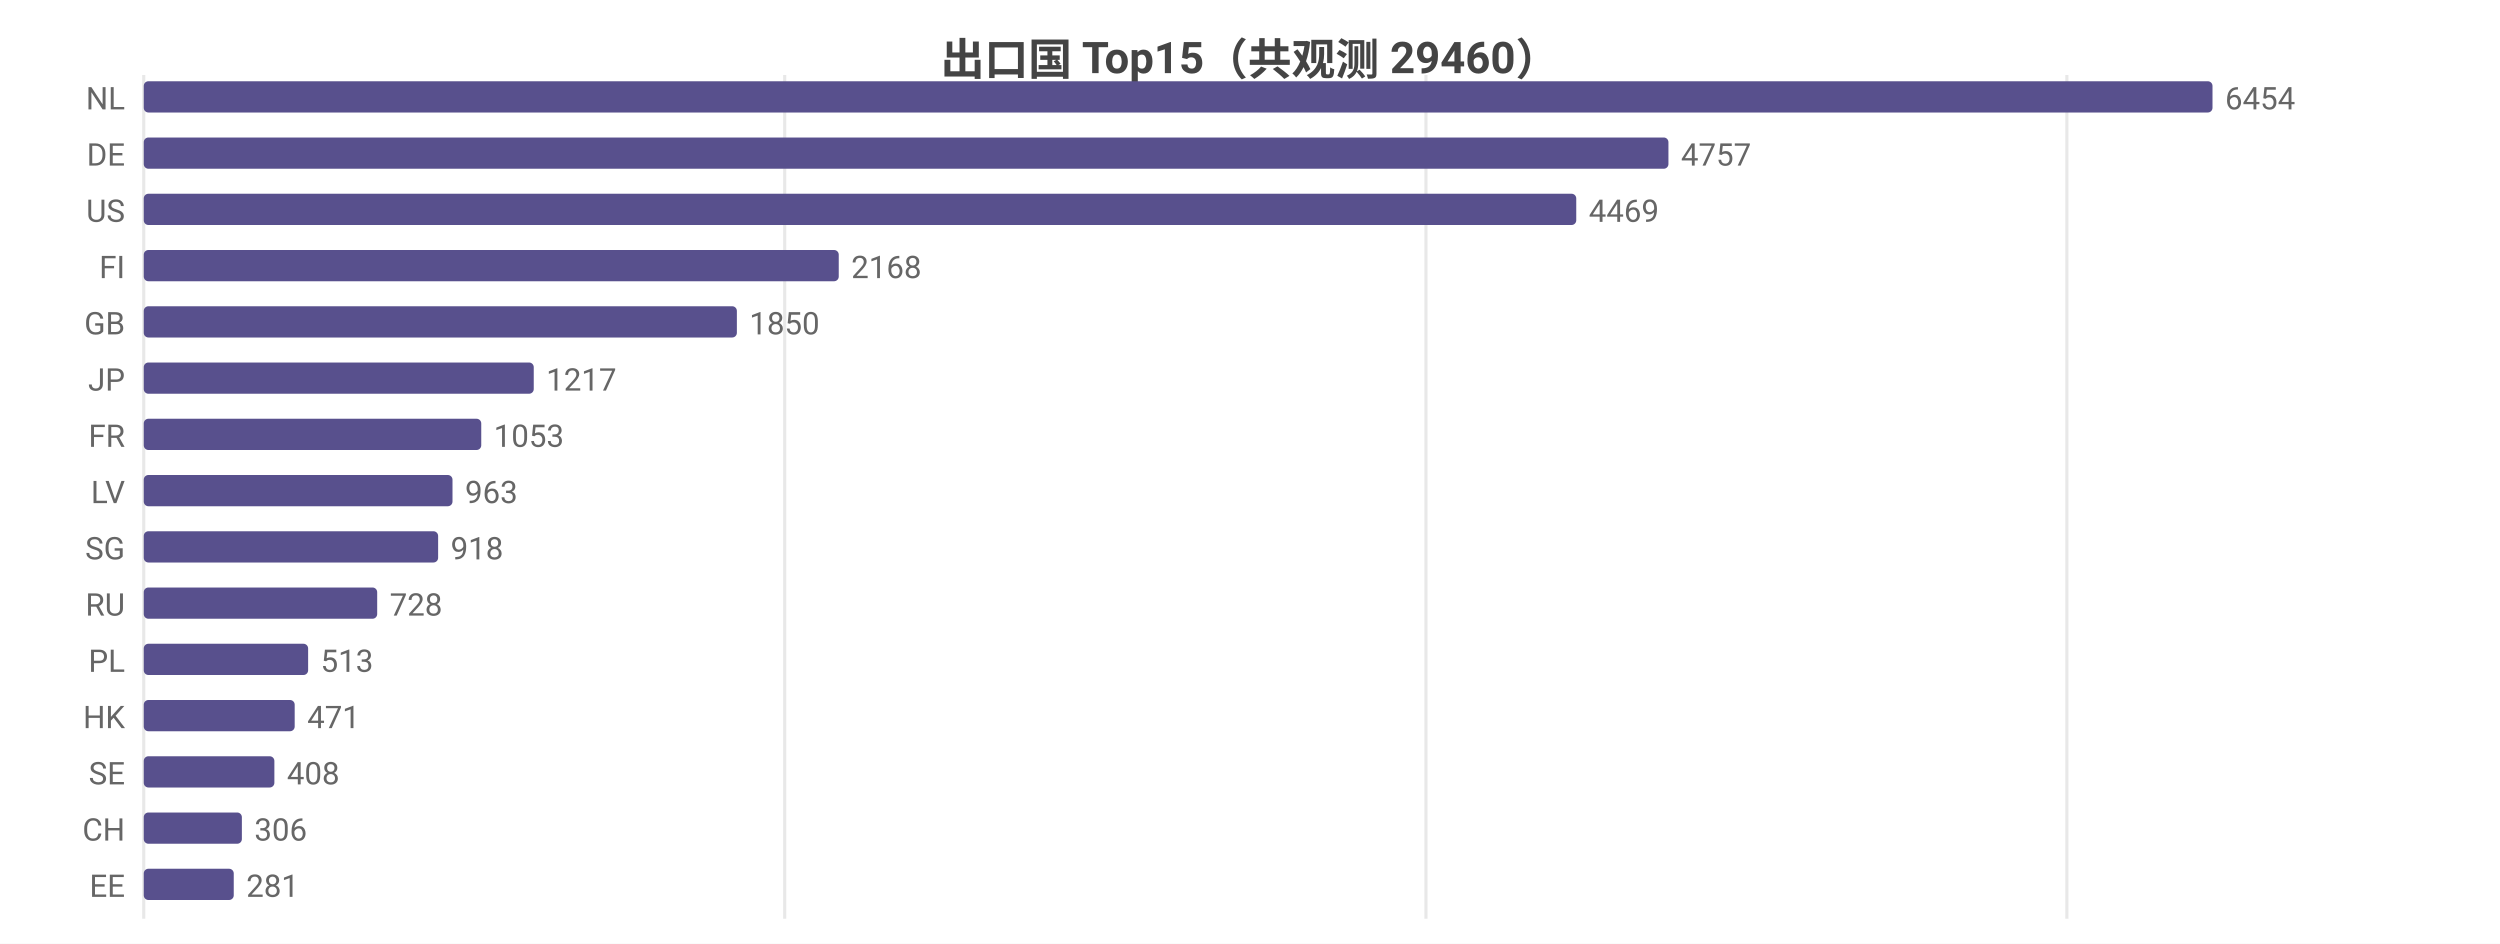
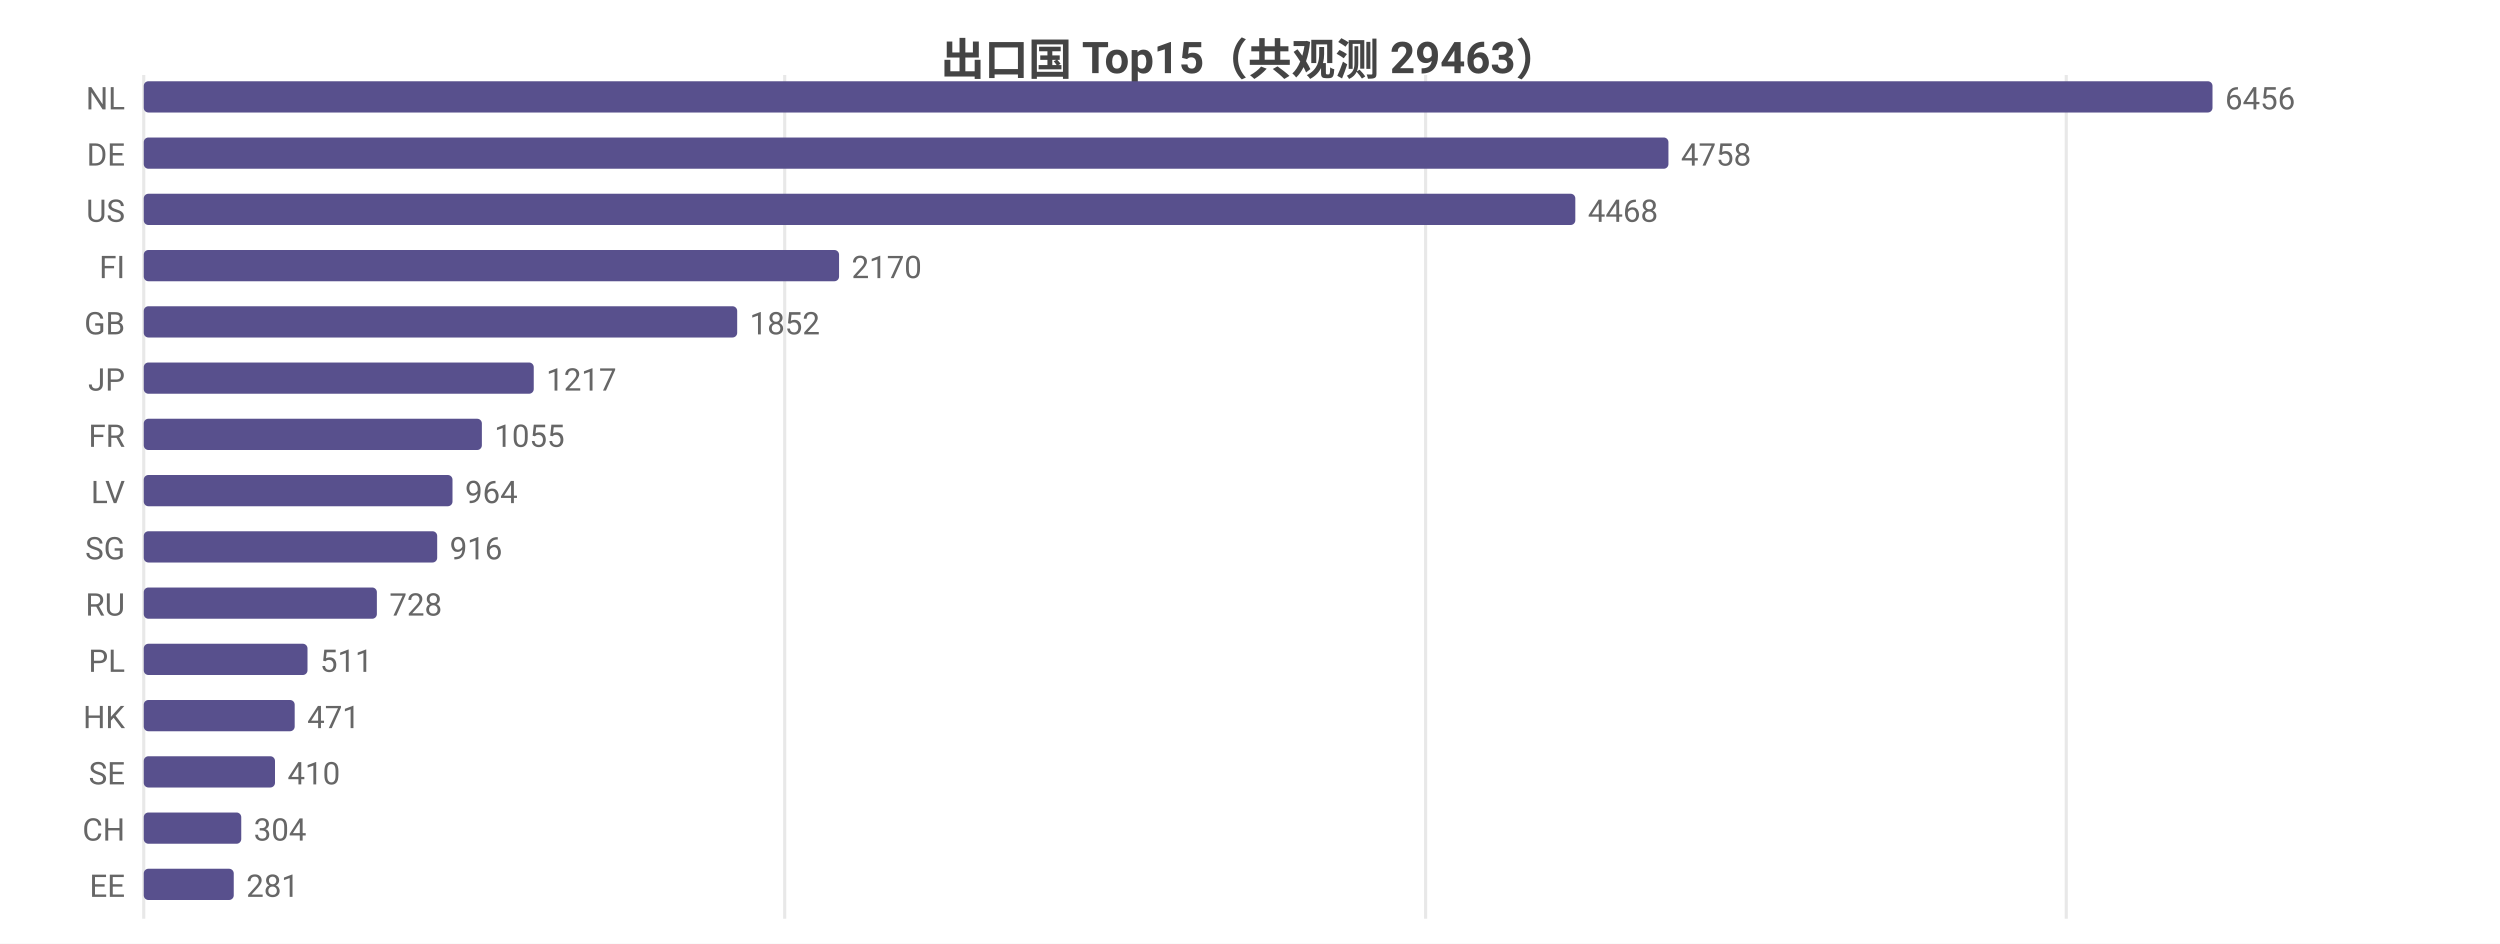
<svg xmlns="http://www.w3.org/2000/svg" width="800" height="302" viewBox="0 0 800 302">
  <rect width="800" height="302" fill="#ffffff" />
  <style>text{font-family:system-ui,-apple-system,'Segoe UI',Roboto,'PingFang SC','Microsoft YaHei','Noto Sans CJK SC',sans-serif}.g{stroke:#e8e8e8;stroke-width:1}.a{stroke:#999;stroke-width:1}.t{font-size:10px;fill:#666}.m{font-size:10px;text-anchor:middle;fill:#666}.e{font-size:10px;text-anchor:end;fill:#666}.l{font-size:11px;fill:#333}.tt{font-size:14px;font-weight:600;text-anchor:middle;fill:#444}.em{font-size:13px;text-anchor:middle;fill:#999}</style>
-   <text class="tt" x="400.0" y="24">出口国 Top15（共观测 29460）</text>
+   <text class="tt" x="400.0" y="24">出口国 Top15（共观测 29463）</text>
  <line class="g" x1="46" y1="24" x2="46" y2="294" />
  <line class="g" x1="251.1" y1="24" x2="251.1" y2="294" />
-   <line class="g" x1="456.3" y1="24" x2="456.3" y2="294" />
-   <line class="g" x1="661.4" y1="24" x2="661.4" y2="294" />
+   <line class="g" x1="456.2" y1="24" x2="456.2" y2="294" />
+   <line class="g" x1="661.2" y1="24" x2="661.2" y2="294" />
  <text class="e" x="40" y="35">NL</text>
  <rect x="46" y="26" width="662" height="10" fill="#58508d" rx="1.5" />
-   <text class="t" x="712" y="35">6454</text>
+   <text class="t" x="712" y="35">6456</text>
  <text class="e" x="40" y="53">DE</text>
  <rect x="46" y="44" width="487.9" height="10" fill="#58508d" rx="1.5" />
-   <text class="t" x="537.9" y="53">4757</text>
+   <text class="t" x="537.9" y="53">4758</text>
  <text class="e" x="40" y="71">US</text>
-   <rect x="46" y="62" width="458.4" height="10" fill="#58508d" rx="1.5" />
-   <text class="t" x="508.4" y="71">4469</text>
+   <rect x="46" y="62" width="458.1" height="10" fill="#58508d" rx="1.5" />
+   <text class="t" x="508.1" y="71">4468</text>
  <text class="e" x="40" y="89">FI</text>
-   <rect x="46" y="80" width="222.4" height="10" fill="#58508d" rx="1.5" />
-   <text class="t" x="272.4" y="89">2168</text>
+   <rect x="46" y="80" width="222.5" height="10" fill="#58508d" rx="1.5" />
+   <text class="t" x="272.5" y="89">2170</text>
  <text class="e" x="40" y="107">GB</text>
-   <rect x="46" y="98" width="189.8" height="10" fill="#58508d" rx="1.5" />
-   <text class="t" x="239.8" y="107">1850</text>
+   <rect x="46" y="98" width="189.9" height="10" fill="#58508d" rx="1.5" />
+   <text class="t" x="239.9" y="107">1852</text>
  <text class="e" x="40" y="125">JP</text>
  <rect x="46" y="116" width="124.8" height="10" fill="#58508d" rx="1.5" />
  <text class="t" x="174.8" y="125">1217</text>
  <text class="e" x="40" y="143">FR</text>
-   <rect x="46" y="134" width="108.0" height="10" fill="#58508d" rx="1.5" />
-   <text class="t" x="158.0" y="143">1053</text>
+   <rect x="46" y="134" width="108.2" height="10" fill="#58508d" rx="1.5" />
+   <text class="t" x="158.2" y="143">1055</text>
  <text class="e" x="40" y="161">LV</text>
  <rect x="46" y="152" width="98.8" height="10" fill="#58508d" rx="1.5" />
-   <text class="t" x="148.8" y="161">963</text>
+   <text class="t" x="148.8" y="161">964</text>
  <text class="e" x="40" y="179">SG</text>
-   <rect x="46" y="170" width="94.2" height="10" fill="#58508d" rx="1.5" />
-   <text class="t" x="144.2" y="179">918</text>
+   <rect x="46" y="170" width="93.9" height="10" fill="#58508d" rx="1.5" />
+   <text class="t" x="143.9" y="179">916</text>
  <text class="e" x="40" y="197">RU</text>
-   <rect x="46" y="188" width="74.7" height="10" fill="#58508d" rx="1.5" />
-   <text class="t" x="124.7" y="197">728</text>
+   <rect x="46" y="188" width="74.6" height="10" fill="#58508d" rx="1.5" />
+   <text class="t" x="124.6" y="197">728</text>
  <text class="e" x="40" y="215">PL</text>
-   <rect x="46" y="206" width="52.6" height="10" fill="#58508d" rx="1.5" />
-   <text class="t" x="102.6" y="215">513</text>
+   <rect x="46" y="206" width="52.4" height="10" fill="#58508d" rx="1.5" />
+   <text class="t" x="102.4" y="215">511</text>
  <text class="e" x="40" y="233">HK</text>
  <rect x="46" y="224" width="48.3" height="10" fill="#58508d" rx="1.5" />
  <text class="t" x="98.3" y="233">471</text>
  <text class="e" x="40" y="251">SE</text>
-   <rect x="46" y="242" width="41.8" height="10" fill="#58508d" rx="1.5" />
-   <text class="t" x="91.8" y="251">408</text>
+   <rect x="46" y="242" width="42.0" height="10" fill="#58508d" rx="1.5" />
+   <text class="t" x="92.0" y="251">410</text>
  <text class="e" x="40" y="269">CH</text>
-   <rect x="46" y="260" width="31.4" height="10" fill="#58508d" rx="1.5" />
-   <text class="t" x="81.4" y="269">306</text>
+   <rect x="46" y="260" width="31.2" height="10" fill="#58508d" rx="1.5" />
+   <text class="t" x="81.2" y="269">304</text>
  <text class="e" x="40" y="287">EE</text>
  <rect x="46" y="278" width="28.8" height="10" fill="#58508d" rx="1.5" />
  <text class="t" x="78.8" y="287">281</text>
</svg>
